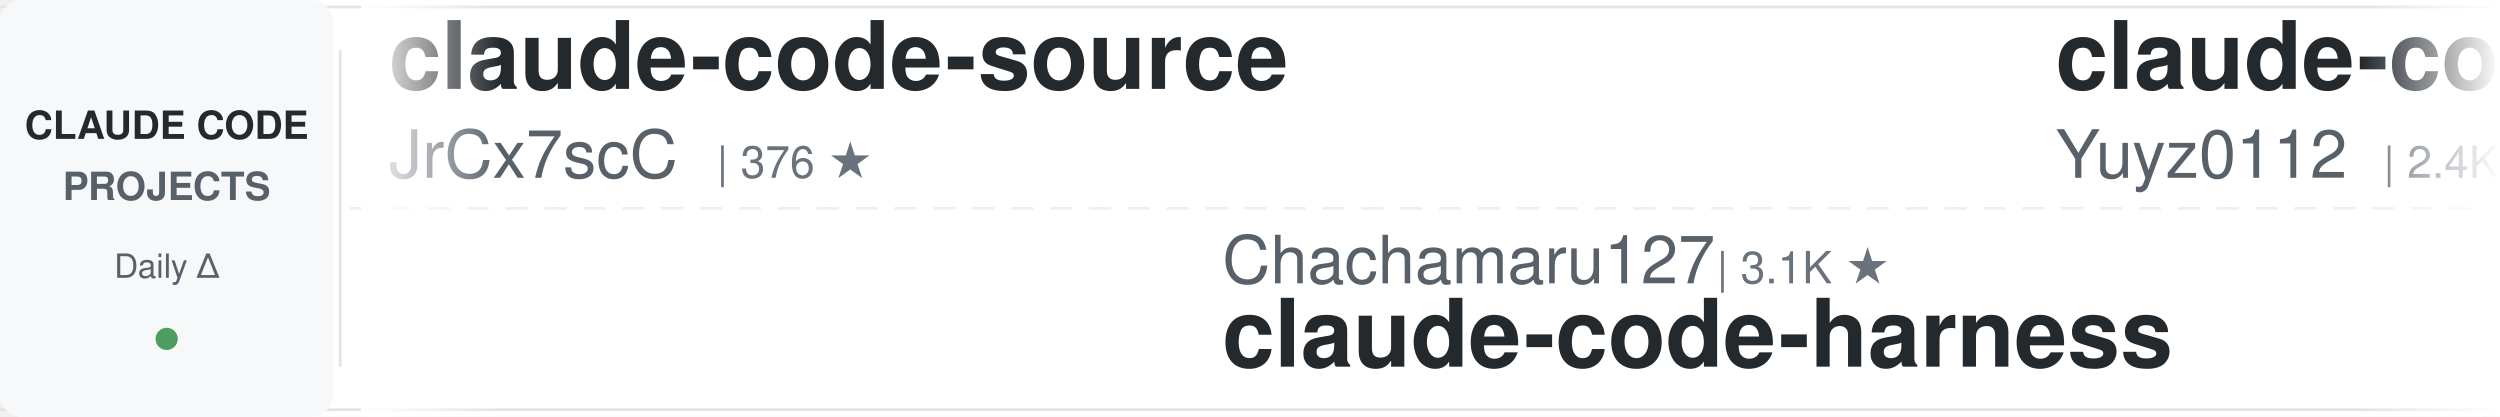
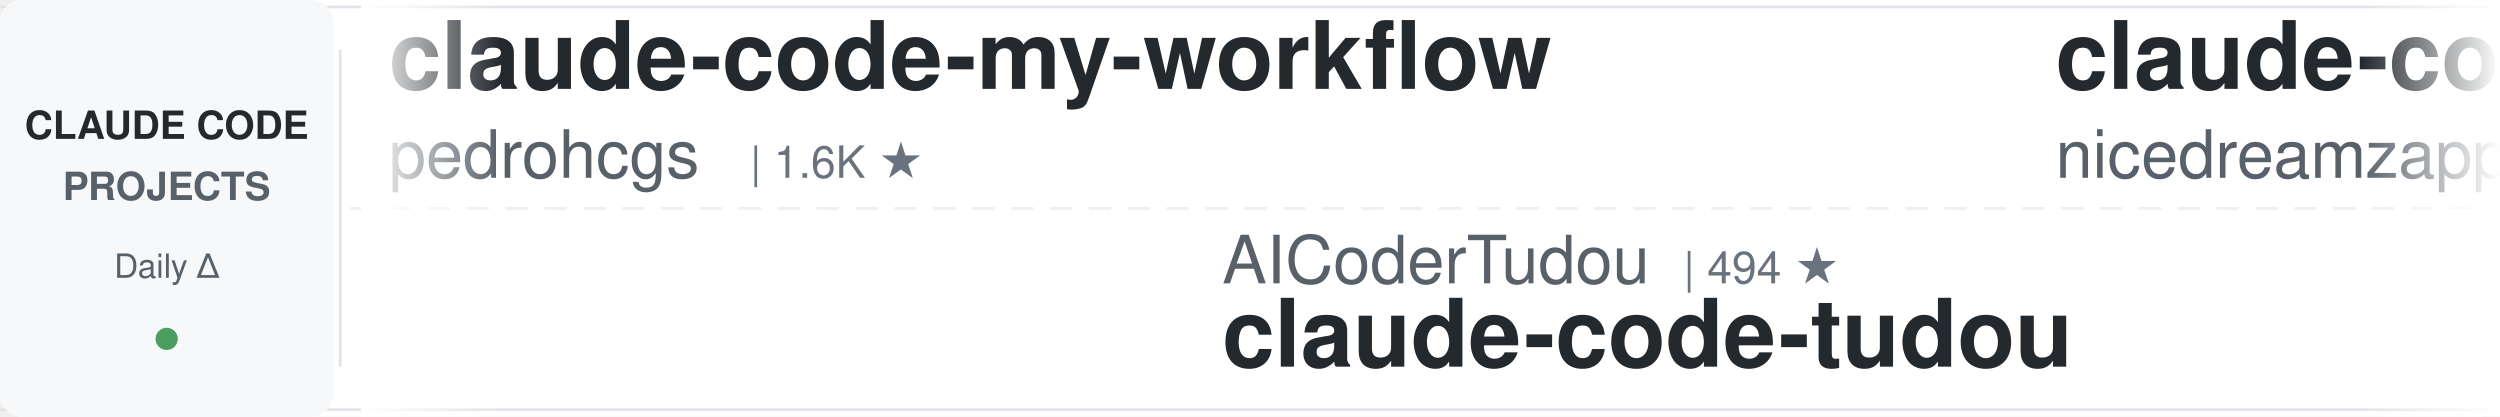
<svg xmlns="http://www.w3.org/2000/svg" width="900" height="150">
  <defs>
    <linearGradient id="leftFade" x1="0%" y1="0%" x2="100%" y2="0%">
      <stop offset="0%" style="stop-color:#ffffff;stop-opacity:1" />
      <stop offset="100%" style="stop-color:#ffffff;stop-opacity:0" />
    </linearGradient>
    <linearGradient id="rightFade" x1="0%" y1="0%" x2="100%" y2="0%">
      <stop offset="0%" style="stop-color:#ffffff;stop-opacity:0" />
      <stop offset="100%" style="stop-color:#ffffff;stop-opacity:1" />
    </linearGradient>
  </defs>
  <rect width="900" height="150" fill="#ffffff" rx="8" />
  <rect x="0" y="2" width="900" height="1" fill="#e1e4e8" />
  <rect x="0" y="147" width="900" height="1" fill="#e1e4e8" />
  <line x1="0" y1="75" x2="900" y2="75" stroke="#e1e4e8" stroke-width="1" stroke-dasharray="8 6" opacity="0.6" />
  <rect x="0" y="0" width="120" height="150" fill="#f6f8fa" rx="8" />
  <text x="60" y="50" font-family="-apple-system, BlinkMacSystemFont, 'Segoe UI', Helvetica, Arial, sans-serif" font-size="14" font-weight="600" fill="#24292e" text-anchor="middle">CLAUDE CODE</text>
  <text x="60" y="72" font-family="-apple-system, BlinkMacSystemFont, 'Segoe UI', Helvetica, Arial, sans-serif" font-size="14" font-weight="600" fill="#586069" text-anchor="middle">PROJECTS</text>
  <text x="60" y="100" font-family="-apple-system, BlinkMacSystemFont, 'Segoe UI', Helvetica, Arial, sans-serif" font-size="12" font-weight="500" fill="#586069" text-anchor="middle">Daily Δ</text>
  <circle cx="60" cy="122" r="4" fill="#22863a" opacity="0.8" />
  <rect x="122" y="18" width="1" height="114" fill="#e1e4e8" />
  <clipPath id="tickerClip">
    <rect x="130" y="0" width="770" height="150" />
  </clipPath>
  <g clip-path="url(#tickerClip)">
    <g id="tickerItems">
      <animateTransform attributeName="transform" attributeType="XML" type="translate" from="0 0" to="-3000 0" dur="54s" repeatCount="indefinite" />
      <g transform="translate(0, 0)">
-         <text x="140" y="32" font-family="-apple-system, BlinkMacSystemFont, 'Segoe UI', Helvetica, Arial, sans-serif" font-size="34" font-weight="600" fill="#24292e">claude-code-source</text>
-         <text x="140" y="64" font-family="-apple-system, BlinkMacSystemFont, 'Segoe UI', Helvetica, Arial, sans-serif" font-size="24" font-weight="400" fill="#586069">JrCx7scC</text>
-         <text x="258" y="64" font-family="-apple-system, BlinkMacSystemFont, 'Segoe UI', Helvetica, Arial, sans-serif" font-size="16" font-weight="500" fill="#6a737d">| 376 ★</text>
+         <text x="140" y="32" font-family="-apple-system, BlinkMacSystemFont, 'Segoe UI', Helvetica, Arial, sans-serif" font-size="34" font-weight="600" fill="#24292e">claude-code-my-workflow</text>
+         <text x="140" y="64" font-family="-apple-system, BlinkMacSystemFont, 'Segoe UI', Helvetica, Arial, sans-serif" font-size="24" font-weight="400" fill="#586069">pedrohcgs</text>
+         <text x="270" y="64" font-family="-apple-system, BlinkMacSystemFont, 'Segoe UI', Helvetica, Arial, sans-serif" font-size="16" font-weight="500" fill="#6a737d">| 1.6K ★</text>
      </g>
      <g transform="translate(300, 0)">
-         <text x="140" y="102" font-family="-apple-system, BlinkMacSystemFont, 'Segoe UI', Helvetica, Arial, sans-serif" font-size="24" font-weight="400" fill="#586069">Chachamaru127</text>
-         <text x="318" y="102" font-family="-apple-system, BlinkMacSystemFont, 'Segoe UI', Helvetica, Arial, sans-serif" font-size="16" font-weight="500" fill="#6a737d">| 3.1K ★</text>
-         <text x="140" y="132" font-family="-apple-system, BlinkMacSystemFont, 'Segoe UI', Helvetica, Arial, sans-serif" font-size="34" font-weight="600" fill="#24292e">claude-code-harness</text>
+         <text x="140" y="102" font-family="-apple-system, BlinkMacSystemFont, 'Segoe UI', Helvetica, Arial, sans-serif" font-size="24" font-weight="400" fill="#586069">AICoderTudou</text>
+         <text x="306" y="102" font-family="-apple-system, BlinkMacSystemFont, 'Segoe UI', Helvetica, Arial, sans-serif" font-size="16" font-weight="500" fill="#6a737d">| 494 ★</text>
+         <text x="140" y="132" font-family="-apple-system, BlinkMacSystemFont, 'Segoe UI', Helvetica, Arial, sans-serif" font-size="34" font-weight="600" fill="#24292e">claude-code-tudou</text>
      </g>
      <g transform="translate(600, 0)">
-         <text x="140" y="32" font-family="-apple-system, BlinkMacSystemFont, 'Segoe UI', Helvetica, Arial, sans-serif" font-size="34" font-weight="600" fill="#24292e">claude-code-reverse</text>
-         <text x="140" y="64" font-family="-apple-system, BlinkMacSystemFont, 'Segoe UI', Helvetica, Arial, sans-serif" font-size="24" font-weight="400" fill="#586069">Yuyz0112</text>
-         <text x="258" y="64" font-family="-apple-system, BlinkMacSystemFont, 'Segoe UI', Helvetica, Arial, sans-serif" font-size="16" font-weight="500" fill="#6a737d">| 2.4K ★</text>
+         <text x="140" y="32" font-family="-apple-system, BlinkMacSystemFont, 'Segoe UI', Helvetica, Arial, sans-serif" font-size="34" font-weight="600" fill="#24292e">claude-code-local</text>
+         <text x="140" y="64" font-family="-apple-system, BlinkMacSystemFont, 'Segoe UI', Helvetica, Arial, sans-serif" font-size="24" font-weight="400" fill="#586069">nicedreamzapp</text>
+         <text x="318" y="64" font-family="-apple-system, BlinkMacSystemFont, 'Segoe UI', Helvetica, Arial, sans-serif" font-size="16" font-weight="500" fill="#6a737d">| 3.3K ★</text>
      </g>
      <g transform="translate(900, 0)">
-         <text x="140" y="102" font-family="-apple-system, BlinkMacSystemFont, 'Segoe UI', Helvetica, Arial, sans-serif" font-size="24" font-weight="400" fill="#586069">krusemediallc</text>
-         <text x="318" y="102" font-family="-apple-system, BlinkMacSystemFont, 'Segoe UI', Helvetica, Arial, sans-serif" font-size="16" font-weight="500" fill="#6a737d">| 1.5K ★</text>
-         <text x="140" y="132" font-family="-apple-system, BlinkMacSystemFont, 'Segoe UI', Helvetica, Arial, sans-serif" font-size="34" font-weight="600" fill="#24292e">arcads-claude-code</text>
+         <text x="140" y="102" font-family="-apple-system, BlinkMacSystemFont, 'Segoe UI', Helvetica, Arial, sans-serif" font-size="24" font-weight="400" fill="#586069">Cranot</text>
+         <text x="234" y="102" font-family="-apple-system, BlinkMacSystemFont, 'Segoe UI', Helvetica, Arial, sans-serif" font-size="16" font-weight="500" fill="#6a737d">| 2.9K ★</text>
+         <text x="140" y="132" font-family="-apple-system, BlinkMacSystemFont, 'Segoe UI', Helvetica, Arial, sans-serif" font-size="34" font-weight="600" fill="#24292e">claude-code-guide</text>
      </g>
      <g transform="translate(1200, 0)">
-         <text x="140" y="32" font-family="-apple-system, BlinkMacSystemFont, 'Segoe UI', Helvetica, Arial, sans-serif" font-size="34" font-weight="600" fill="#24292e">claude-code-proxy</text>
-         <text x="140" y="64" font-family="-apple-system, BlinkMacSystemFont, 'Segoe UI', Helvetica, Arial, sans-serif" font-size="24" font-weight="400" fill="#586069">1rgs</text>
-         <text x="210" y="64" font-family="-apple-system, BlinkMacSystemFont, 'Segoe UI', Helvetica, Arial, sans-serif" font-size="16" font-weight="500" fill="#6a737d">| 3.8K ★</text>
+         <text x="140" y="32" font-family="-apple-system, BlinkMacSystemFont, 'Segoe UI', Helvetica, Arial, sans-serif" font-size="34" font-weight="600" fill="#24292e">claude-code-video-toolki...</text>
+         <text x="140" y="64" font-family="-apple-system, BlinkMacSystemFont, 'Segoe UI', Helvetica, Arial, sans-serif" font-size="24" font-weight="400" fill="#586069">digitalsamba</text>
+         <text x="306" y="64" font-family="-apple-system, BlinkMacSystemFont, 'Segoe UI', Helvetica, Arial, sans-serif" font-size="16" font-weight="500" fill="#6a737d">| 2.1K ★</text>
      </g>
      <g transform="translate(1500, 0)">
-         <text x="140" y="102" font-family="-apple-system, BlinkMacSystemFont, 'Segoe UI', Helvetica, Arial, sans-serif" font-size="24" font-weight="400" fill="#586069">SeemSeam</text>
-         <text x="258" y="102" font-family="-apple-system, BlinkMacSystemFont, 'Segoe UI', Helvetica, Arial, sans-serif" font-size="16" font-weight="500" fill="#6a737d">| 3.5K ★</text>
-         <text x="140" y="132" font-family="-apple-system, BlinkMacSystemFont, 'Segoe UI', Helvetica, Arial, sans-serif" font-size="34" font-weight="600" fill="#24292e">claude_codex_bridge</text>
+         <text x="140" y="102" font-family="-apple-system, BlinkMacSystemFont, 'Segoe UI', Helvetica, Arial, sans-serif" font-size="24" font-weight="400" fill="#586069">asgeirtj</text>
+         <text x="258" y="102" font-family="-apple-system, BlinkMacSystemFont, 'Segoe UI', Helvetica, Arial, sans-serif" font-size="16" font-weight="500" fill="#6a737d">| 68.0K ★</text>
+         <text x="140" y="132" font-family="-apple-system, BlinkMacSystemFont, 'Segoe UI', Helvetica, Arial, sans-serif" font-size="34" font-weight="600" fill="#24292e">system_prompts_leaks</text>
      </g>
      <g transform="translate(1800, 0)">
-         <text x="140" y="32" font-family="-apple-system, BlinkMacSystemFont, 'Segoe UI', Helvetica, Arial, sans-serif" font-size="34" font-weight="600" fill="#24292e">claude-code-ultimate-gui...</text>
-         <text x="140" y="64" font-family="-apple-system, BlinkMacSystemFont, 'Segoe UI', Helvetica, Arial, sans-serif" font-size="24" font-weight="400" fill="#586069">FlorianBruniaux</text>
-         <text x="342" y="64" font-family="-apple-system, BlinkMacSystemFont, 'Segoe UI', Helvetica, Arial, sans-serif" font-size="16" font-weight="500" fill="#6a737d">| 6.0K ★</text>
+         <text x="140" y="32" font-family="-apple-system, BlinkMacSystemFont, 'Segoe UI', Helvetica, Arial, sans-serif" font-size="34" font-weight="600" fill="#24292e">claude-code-templates</text>
+         <text x="140" y="64" font-family="-apple-system, BlinkMacSystemFont, 'Segoe UI', Helvetica, Arial, sans-serif" font-size="24" font-weight="400" fill="#586069">davila7</text>
+         <text x="246" y="64" font-family="-apple-system, BlinkMacSystemFont, 'Segoe UI', Helvetica, Arial, sans-serif" font-size="16" font-weight="500" fill="#6a737d">| 31.0K ★</text>
      </g>
      <g transform="translate(2100, 0)">
-         <text x="140" y="102" font-family="-apple-system, BlinkMacSystemFont, 'Segoe UI', Helvetica, Arial, sans-serif" font-size="24" font-weight="400" fill="#586069">hangsman</text>
-         <text x="258" y="102" font-family="-apple-system, BlinkMacSystemFont, 'Segoe UI', Helvetica, Arial, sans-serif" font-size="16" font-weight="500" fill="#6a737d">| 795 ★</text>
-         <text x="140" y="132" font-family="-apple-system, BlinkMacSystemFont, 'Segoe UI', Helvetica, Arial, sans-serif" font-size="34" font-weight="600" fill="#24292e">claude-code-source</text>
+         <text x="140" y="102" font-family="-apple-system, BlinkMacSystemFont, 'Segoe UI', Helvetica, Arial, sans-serif" font-size="24" font-weight="400" fill="#586069">VoltAgent</text>
+         <text x="270" y="102" font-family="-apple-system, BlinkMacSystemFont, 'Segoe UI', Helvetica, Arial, sans-serif" font-size="16" font-weight="500" fill="#6a737d">| 25.3K ★</text>
+         <text x="140" y="132" font-family="-apple-system, BlinkMacSystemFont, 'Segoe UI', Helvetica, Arial, sans-serif" font-size="34" font-weight="600" fill="#24292e">awesome-claude-code-suba...</text>
      </g>
      <g transform="translate(2400, 0)">
-         <text x="140" y="32" font-family="-apple-system, BlinkMacSystemFont, 'Segoe UI', Helvetica, Arial, sans-serif" font-size="34" font-weight="600" fill="#24292e">claude-code-rust</text>
-         <text x="140" y="64" font-family="-apple-system, BlinkMacSystemFont, 'Segoe UI', Helvetica, Arial, sans-serif" font-size="24" font-weight="400" fill="#586069">lorryjovens-hub</text>
-         <text x="342" y="64" font-family="-apple-system, BlinkMacSystemFont, 'Segoe UI', Helvetica, Arial, sans-serif" font-size="16" font-weight="500" fill="#6a737d">| 1.7K ★</text>
+         <text x="140" y="32" font-family="-apple-system, BlinkMacSystemFont, 'Segoe UI', Helvetica, Arial, sans-serif" font-size="34" font-weight="600" fill="#24292e">Dive-into-Claude-Code</text>
+         <text x="140" y="64" font-family="-apple-system, BlinkMacSystemFont, 'Segoe UI', Helvetica, Arial, sans-serif" font-size="24" font-weight="400" fill="#586069">VILA-Lab</text>
+         <text x="258" y="64" font-family="-apple-system, BlinkMacSystemFont, 'Segoe UI', Helvetica, Arial, sans-serif" font-size="16" font-weight="500" fill="#6a737d">| 2.1K ★</text>
      </g>
      <g transform="translate(2700, 0)">
-         <text x="140" y="102" font-family="-apple-system, BlinkMacSystemFont, 'Segoe UI', Helvetica, Arial, sans-serif" font-size="24" font-weight="400" fill="#586069">OneRedOak</text>
-         <text x="270" y="102" font-family="-apple-system, BlinkMacSystemFont, 'Segoe UI', Helvetica, Arial, sans-serif" font-size="16" font-weight="500" fill="#6a737d">| 3.9K ★</text>
-         <text x="140" y="132" font-family="-apple-system, BlinkMacSystemFont, 'Segoe UI', Helvetica, Arial, sans-serif" font-size="34" font-weight="600" fill="#24292e">claude-code-workflows</text>
+         <text x="140" y="102" font-family="-apple-system, BlinkMacSystemFont, 'Segoe UI', Helvetica, Arial, sans-serif" font-size="24" font-weight="400" fill="#586069">jqueryscript</text>
+         <text x="306" y="102" font-family="-apple-system, BlinkMacSystemFont, 'Segoe UI', Helvetica, Arial, sans-serif" font-size="16" font-weight="500" fill="#6a737d">| 518 ★</text>
+         <text x="140" y="132" font-family="-apple-system, BlinkMacSystemFont, 'Segoe UI', Helvetica, Arial, sans-serif" font-size="34" font-weight="600" fill="#24292e">awesome-claude-code</text>
      </g>
      <g transform="translate(3000, 0)">
-         <text x="140" y="32" font-family="-apple-system, BlinkMacSystemFont, 'Segoe UI', Helvetica, Arial, sans-serif" font-size="34" font-weight="600" fill="#24292e">claude-code-source</text>
-         <text x="140" y="64" font-family="-apple-system, BlinkMacSystemFont, 'Segoe UI', Helvetica, Arial, sans-serif" font-size="24" font-weight="400" fill="#586069">JrCx7scC</text>
-         <text x="258" y="64" font-family="-apple-system, BlinkMacSystemFont, 'Segoe UI', Helvetica, Arial, sans-serif" font-size="16" font-weight="500" fill="#6a737d">| 376 ★</text>
+         <text x="140" y="32" font-family="-apple-system, BlinkMacSystemFont, 'Segoe UI', Helvetica, Arial, sans-serif" font-size="34" font-weight="600" fill="#24292e">claude-code-my-workflow</text>
+         <text x="140" y="64" font-family="-apple-system, BlinkMacSystemFont, 'Segoe UI', Helvetica, Arial, sans-serif" font-size="24" font-weight="400" fill="#586069">pedrohcgs</text>
+         <text x="270" y="64" font-family="-apple-system, BlinkMacSystemFont, 'Segoe UI', Helvetica, Arial, sans-serif" font-size="16" font-weight="500" fill="#6a737d">| 1.6K ★</text>
      </g>
      <g transform="translate(3300, 0)">
-         <text x="140" y="102" font-family="-apple-system, BlinkMacSystemFont, 'Segoe UI', Helvetica, Arial, sans-serif" font-size="24" font-weight="400" fill="#586069">Chachamaru127</text>
-         <text x="318" y="102" font-family="-apple-system, BlinkMacSystemFont, 'Segoe UI', Helvetica, Arial, sans-serif" font-size="16" font-weight="500" fill="#6a737d">| 3.1K ★</text>
-         <text x="140" y="132" font-family="-apple-system, BlinkMacSystemFont, 'Segoe UI', Helvetica, Arial, sans-serif" font-size="34" font-weight="600" fill="#24292e">claude-code-harness</text>
+         <text x="140" y="102" font-family="-apple-system, BlinkMacSystemFont, 'Segoe UI', Helvetica, Arial, sans-serif" font-size="24" font-weight="400" fill="#586069">AICoderTudou</text>
+         <text x="306" y="102" font-family="-apple-system, BlinkMacSystemFont, 'Segoe UI', Helvetica, Arial, sans-serif" font-size="16" font-weight="500" fill="#6a737d">| 494 ★</text>
+         <text x="140" y="132" font-family="-apple-system, BlinkMacSystemFont, 'Segoe UI', Helvetica, Arial, sans-serif" font-size="34" font-weight="600" fill="#24292e">claude-code-tudou</text>
      </g>
      <g transform="translate(3600, 0)">
-         <text x="140" y="32" font-family="-apple-system, BlinkMacSystemFont, 'Segoe UI', Helvetica, Arial, sans-serif" font-size="34" font-weight="600" fill="#24292e">claude-code-reverse</text>
-         <text x="140" y="64" font-family="-apple-system, BlinkMacSystemFont, 'Segoe UI', Helvetica, Arial, sans-serif" font-size="24" font-weight="400" fill="#586069">Yuyz0112</text>
-         <text x="258" y="64" font-family="-apple-system, BlinkMacSystemFont, 'Segoe UI', Helvetica, Arial, sans-serif" font-size="16" font-weight="500" fill="#6a737d">| 2.4K ★</text>
+         <text x="140" y="32" font-family="-apple-system, BlinkMacSystemFont, 'Segoe UI', Helvetica, Arial, sans-serif" font-size="34" font-weight="600" fill="#24292e">claude-code-local</text>
+         <text x="140" y="64" font-family="-apple-system, BlinkMacSystemFont, 'Segoe UI', Helvetica, Arial, sans-serif" font-size="24" font-weight="400" fill="#586069">nicedreamzapp</text>
+         <text x="318" y="64" font-family="-apple-system, BlinkMacSystemFont, 'Segoe UI', Helvetica, Arial, sans-serif" font-size="16" font-weight="500" fill="#6a737d">| 3.3K ★</text>
      </g>
      <g transform="translate(3900, 0)">
-         <text x="140" y="102" font-family="-apple-system, BlinkMacSystemFont, 'Segoe UI', Helvetica, Arial, sans-serif" font-size="24" font-weight="400" fill="#586069">krusemediallc</text>
-         <text x="318" y="102" font-family="-apple-system, BlinkMacSystemFont, 'Segoe UI', Helvetica, Arial, sans-serif" font-size="16" font-weight="500" fill="#6a737d">| 1.5K ★</text>
-         <text x="140" y="132" font-family="-apple-system, BlinkMacSystemFont, 'Segoe UI', Helvetica, Arial, sans-serif" font-size="34" font-weight="600" fill="#24292e">arcads-claude-code</text>
+         <text x="140" y="102" font-family="-apple-system, BlinkMacSystemFont, 'Segoe UI', Helvetica, Arial, sans-serif" font-size="24" font-weight="400" fill="#586069">Cranot</text>
+         <text x="234" y="102" font-family="-apple-system, BlinkMacSystemFont, 'Segoe UI', Helvetica, Arial, sans-serif" font-size="16" font-weight="500" fill="#6a737d">| 2.9K ★</text>
+         <text x="140" y="132" font-family="-apple-system, BlinkMacSystemFont, 'Segoe UI', Helvetica, Arial, sans-serif" font-size="34" font-weight="600" fill="#24292e">claude-code-guide</text>
      </g>
    </g>
  </g>
  <rect x="130" y="0" width="50" height="150" fill="url(#leftFade)" />
  <rect x="850" y="0" width="50" height="150" fill="url(#rightFade)" />
</svg>
